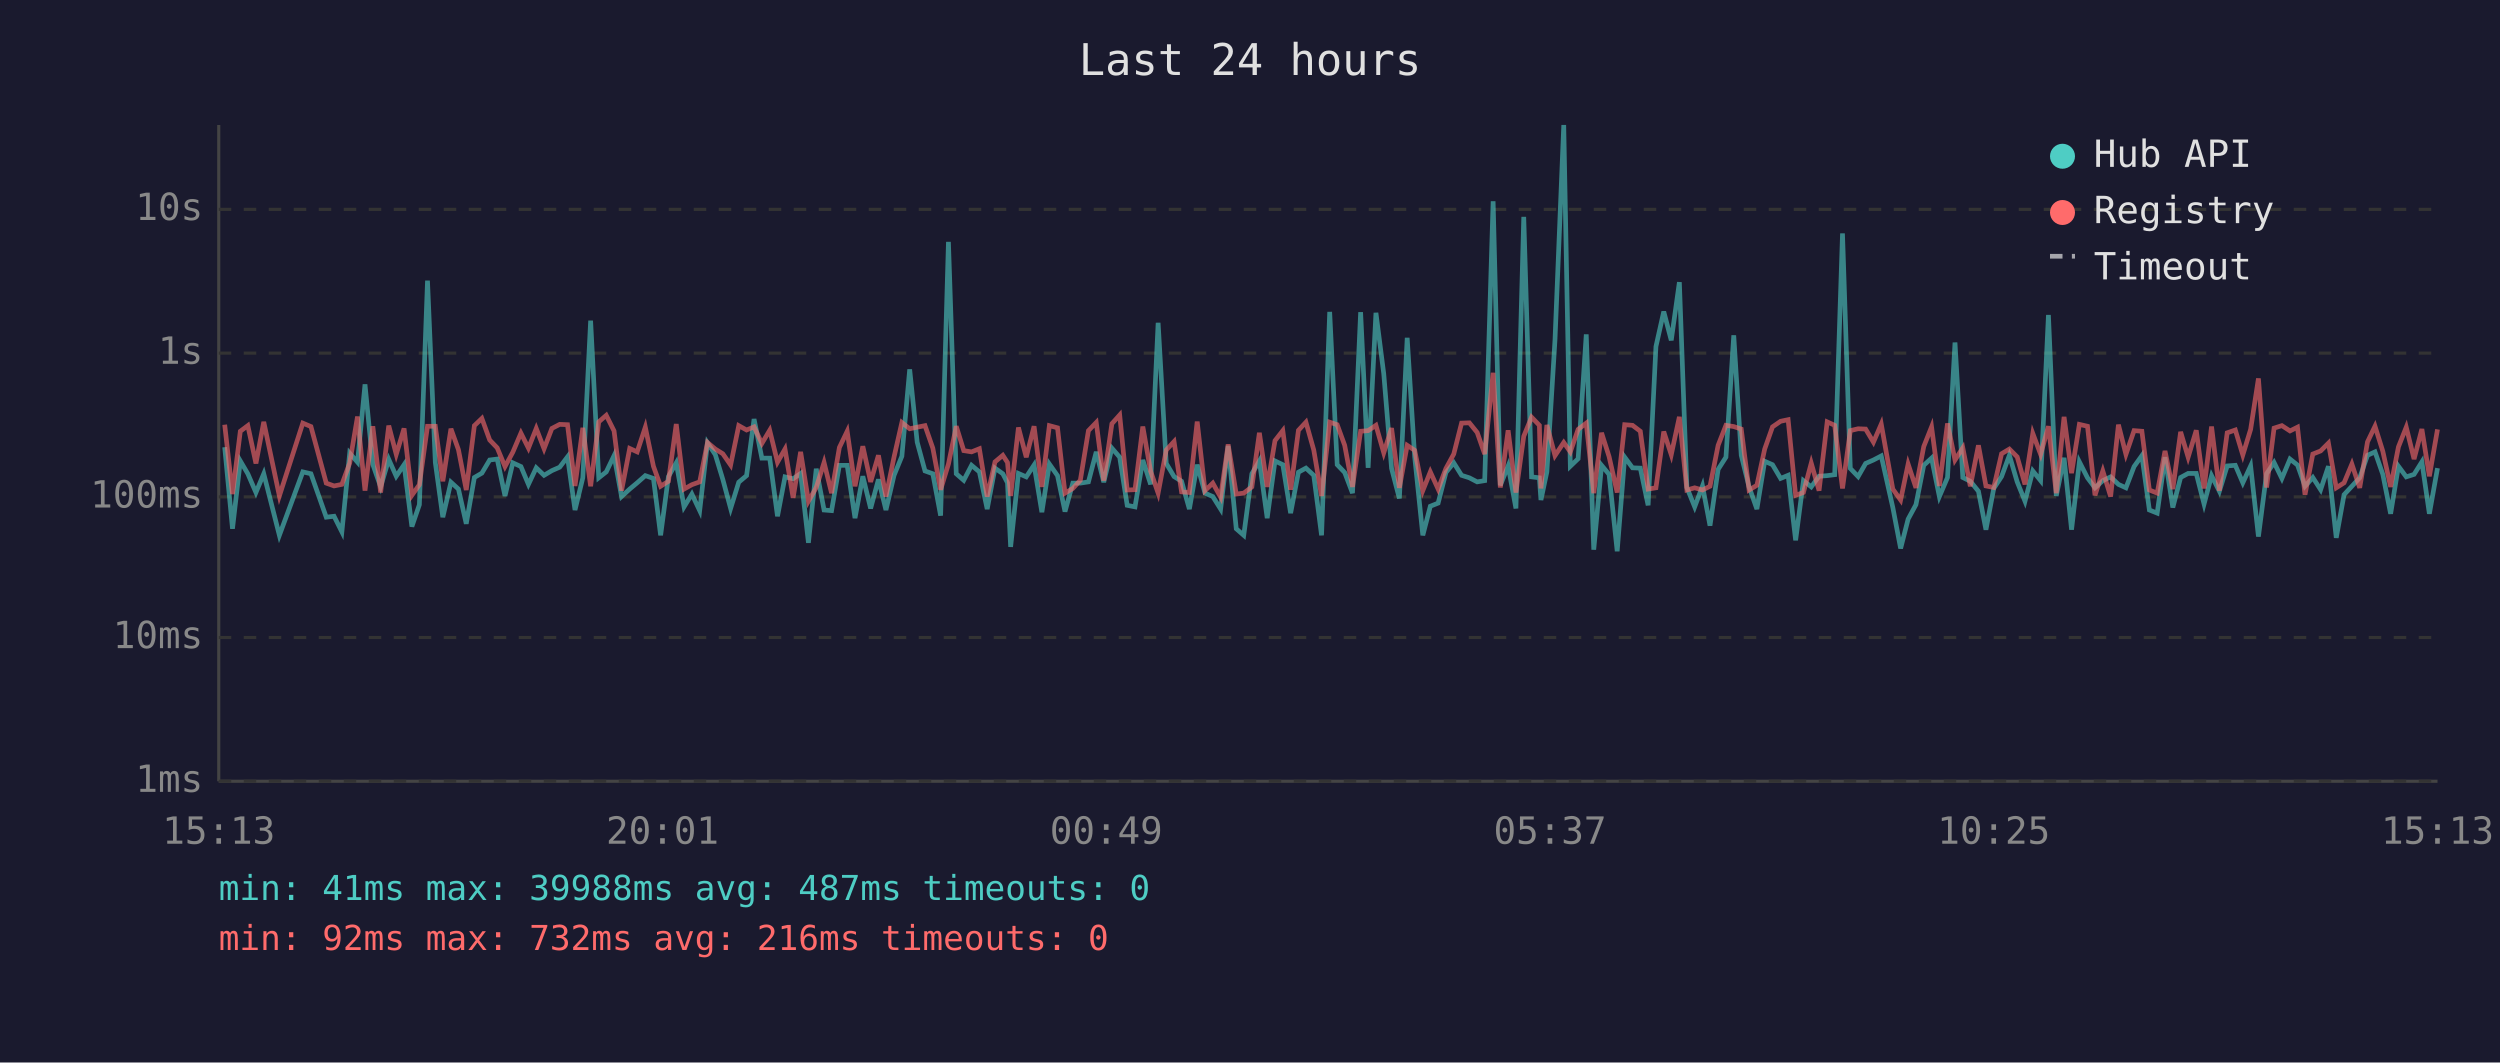
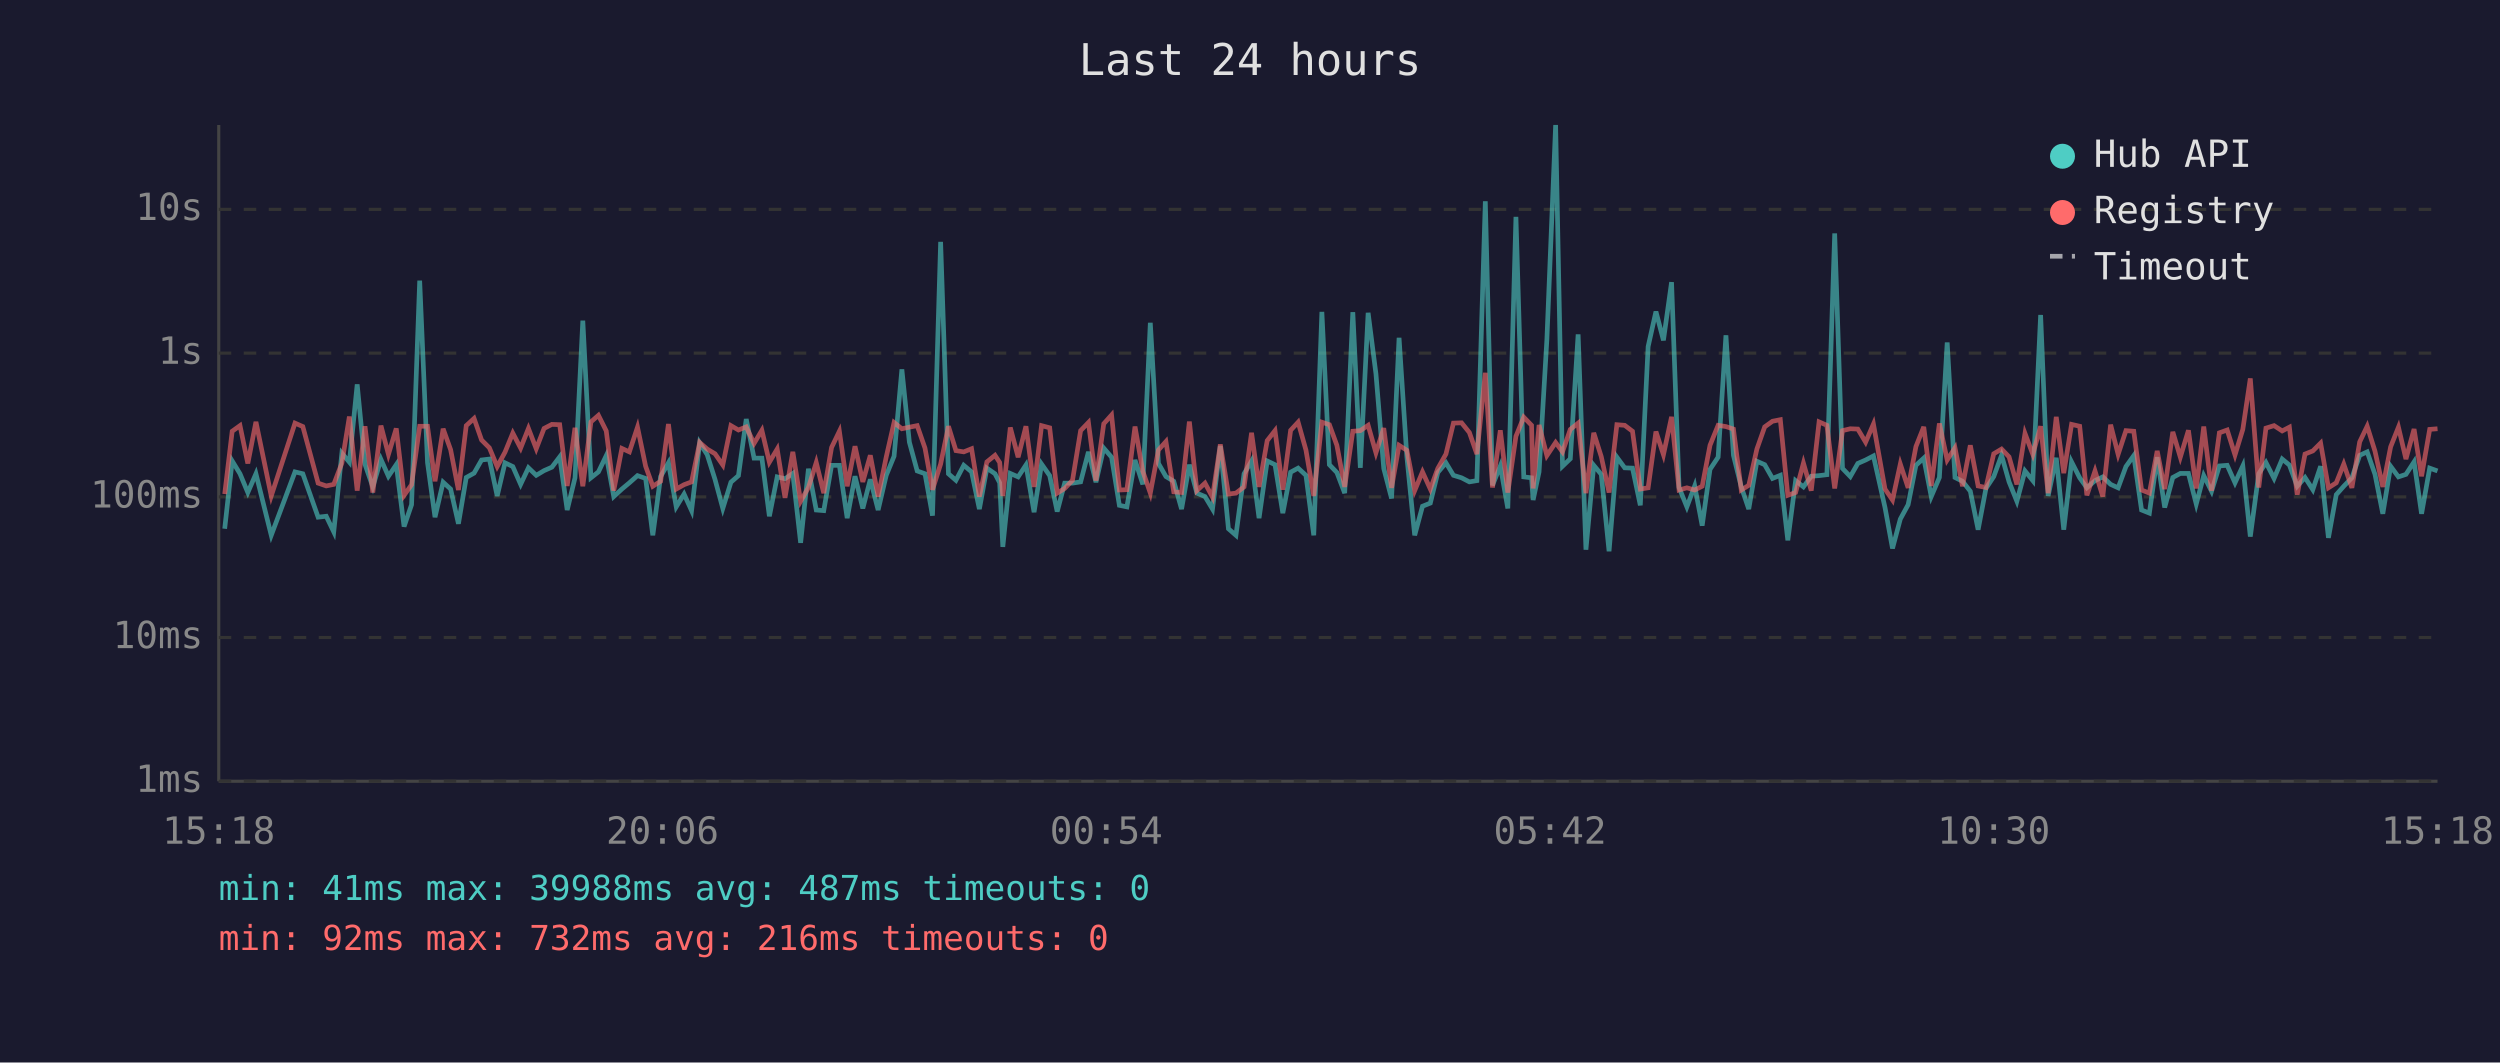
<svg xmlns="http://www.w3.org/2000/svg" viewBox="0 0 800 340" font-family="monospace" font-size="12">
  <rect width="800" height="340" fill="#1a1a2e" />
  <text x="400" y="24" fill="#e0e0e0" font-size="14" text-anchor="middle">Last 24 hours</text>
  <line x1="70" y1="40" x2="70" y2="250" stroke="#444" stroke-width="1" />
  <line x1="70" y1="250" x2="780" y2="250" stroke="#444" stroke-width="1" />
  <line x1="70" y1="250" x2="780" y2="250" stroke="#333" stroke-width="1" stroke-dasharray="4" />
  <text x="65" y="250" fill="#888" text-anchor="end" dominant-baseline="middle">1ms</text>
  <line x1="70" y1="204" x2="780" y2="204" stroke="#333" stroke-width="1" stroke-dasharray="4" />
  <text x="65" y="204" fill="#888" text-anchor="end" dominant-baseline="middle">10ms</text>
  <line x1="70" y1="159" x2="780" y2="159" stroke="#333" stroke-width="1" stroke-dasharray="4" />
  <text x="65" y="159" fill="#888" text-anchor="end" dominant-baseline="middle">100ms</text>
  <line x1="70" y1="113" x2="780" y2="113" stroke="#333" stroke-width="1" stroke-dasharray="4" />
  <text x="65" y="113" fill="#888" text-anchor="end" dominant-baseline="middle">1s</text>
  <line x1="70" y1="67" x2="780" y2="67" stroke="#333" stroke-width="1" stroke-dasharray="4" />
  <text x="65" y="67" fill="#888" text-anchor="end" dominant-baseline="middle">10s</text>
-   <text x="70" y="270" fill="#888" text-anchor="middle">15:13</text>
-   <text x="212" y="270" fill="#888" text-anchor="middle">20:01</text>
-   <text x="354" y="270" fill="#888" text-anchor="middle">00:49</text>
-   <text x="496" y="270" fill="#888" text-anchor="middle">05:37</text>
-   <text x="638" y="270" fill="#888" text-anchor="middle">10:25</text>
-   <text x="780" y="270" fill="#888" text-anchor="middle">15:13</text>
-   <polyline points="71.9,143.1 74.4,169.2 76.9,147.5 79.3,151.6 81.9,157.6 84.4,151.6 89.4,171.3 96.9,151.0 99.5,151.6 104.4,165.5 106.9,165.2 109.4,170.2 111.9,145.0 114.4,147.9 116.8,123.0 119.3,148.6 121.8,155.8 124.4,147.0 126.8,152.4 129.3,148.7 131.8,168.5 134.2,161.5 136.8,89.8 139.3,148.0 141.7,165.5 144.3,154.3 146.7,156.5 149.2,167.6 151.8,152.8 154.2,151.4 156.7,147.2 159.1,146.9 161.6,158.7 164.1,148.1 166.7,149.3 169.1,155.0 171.6,149.7 174.1,152.1 176.6,150.6 179.1,149.5 181.6,146.2 184.0,163.2 186.5,152.9 189.0,102.6 191.6,152.9 194.0,151.0 196.5,145.8 198.9,158.9 201.5,156.5 203.9,154.5 206.5,152.2 209.1,153.1 211.4,171.3 213.9,152.5 216.4,148.1 218.9,162.2 221.4,158.1 223.9,163.4 226.4,141.7 228.9,145.5 231.3,153.4 233.8,162.7 236.4,154.3 238.9,152.2 241.3,134.1 243.8,146.6 246.3,146.6 248.8,165.2 251.2,152.6 253.8,153.2 256.2,151.5 258.7,173.7 261.2,150.0 263.7,163.2 266.1,163.4 268.6,148.9 271.1,148.9 273.6,165.8 276.1,152.4 278.6,162.7 281.1,153.4 283.5,163.2 286.1,152.1 288.6,146.0 291.1,118.2 293.5,141.5 296.0,150.7 298.5,151.6 301.0,165.0 303.5,77.4 306.0,151.6 308.4,153.7 310.9,148.9 313.4,151.0 315.9,162.9 318.4,149.8 320.9,151.6 322.4,154.5 323.4,175.0 325.9,151.5 328.4,152.6 330.9,148.8 333.4,163.9 335.8,148.5 338.4,152.2 340.8,163.7 343.3,154.6 345.7,154.6 348.3,154.2 350.8,144.6 353.2,154.3 355.8,143.4 358.3,146.3 360.7,161.7 363.2,162.2 365.7,147.2 368.2,155.0 370.6,103.3 373.2,148.3 375.7,152.5 378.1,154.0 380.6,162.9 383.1,148.7 385.6,157.8 388.1,158.9 390.6,162.9 393.0,142.7 395.6,169.2 398.0,171.3 400.6,151.6 403.0,147.5 405.5,165.8 408.0,147.5 410.5,148.7 413.0,164.2 415.5,151.1 417.9,149.8 420.4,152.1 422.9,171.3 425.5,99.8 427.9,148.7 430.3,151.2 432.8,157.8 435.4,99.9 437.8,149.7 440.3,100.1 442.8,119.6 445.3,149.9 447.8,159.5 450.3,108.1 452.7,146.2 455.3,171.3 457.7,162.0 460.2,161.0 462.7,151.2 465.2,148.1 467.7,152.1 470.2,152.9 472.7,154.2 475.1,153.8 477.8,64.4 480.1,155.3 482.6,149.1 485.1,162.7 487.6,69.4 490.1,152.6 492.6,152.9 493.1,160.0 495.0,151.0 497.6,108.7 500.4,40.0 502.5,149.2 505.0,146.8 507.6,107.0 510.0,175.9 512.5,148.9 514.9,151.8 517.5,176.4 519.9,146.3 522.4,149.7 524.9,149.8 527.4,161.7 529.9,110.9 532.4,99.7 534.8,108.9 537.4,90.3 539.8,156.0 542.3,162.2 544.8,155.5 547.2,168.2 549.8,150.2 552.3,146.3 554.8,107.3 557.2,145.7 559.7,155.8 562.2,162.9 564.7,147.6 567.2,148.7 569.8,153.1 572.2,152.1 574.6,172.9 577.1,153.8 579.6,155.8 582.1,152.4 584.7,152.2 587.1,151.9 589.6,74.7 592.1,149.9 594.6,152.5 597.0,148.3 599.5,147.2 602.0,145.9 605.7,162.4 608.2,175.5 610.6,166.1 613.1,161.5 615.6,148.9 618.1,146.6 620.6,158.9 623.2,152.8 625.6,109.6 628.1,152.8 630.5,154.0 633.1,157.2 635.5,169.5 638.0,156.3 640.5,152.5 643.0,145.7 645.5,154.2 648.0,160.4 650.5,150.7 653.0,153.8 655.5,100.8 658.0,158.7 660.5,146.5 662.9,169.5 665.4,147.8 668.0,152.9 670.4,156.1 672.9,153.8 675.4,152.6 677.9,155.0 680.3,156.1 682.9,149.3 685.4,145.8 687.8,163.2 690.3,164.2 692.8,146.3 695.3,162.4 697.8,152.8 700.2,151.5 702.8,151.5 705.3,161.3 707.7,152.2 710.2,157.2 712.7,149.1 715.3,148.9 717.7,154.5 720.2,149.1 722.7,171.7 725.3,151.6 727.7,148.0 730.2,153.1 732.8,146.9 735.2,148.8 737.6,155.6 740.1,152.8 742.6,156.7 745.1,149.2 747.6,172.1 750.1,158.3 752.6,155.6 755.1,152.9 757.6,145.7 760.0,144.6 762.5,151.8 765.0,164.4 767.5,149.2 770.0,152.6 772.5,151.8 775.0,147.8 777.4,164.4 780.0,149.8" fill="none" stroke="#4ecdc4" stroke-width="1.5" opacity="0.6" />
-   <polyline points="71.9,135.9 74.4,158.1 76.9,138.0 79.3,136.2 81.9,148.3 84.4,135.0 89.4,158.7 96.9,135.4 99.5,136.5 104.4,154.6 106.9,155.5 109.4,155.0 111.9,148.2 114.4,133.3 116.8,157.0 119.3,136.4 121.8,157.6 124.4,136.2 126.8,145.4 129.3,137.1 131.8,158.5 134.2,155.1 136.8,136.4 139.3,136.4 141.7,154.0 144.3,137.2 146.7,143.9 149.2,156.8 151.8,136.2 154.2,133.9 156.7,140.8 159.1,143.3 161.6,149.3 164.1,144.7 166.7,138.6 169.1,143.4 171.6,137.1 174.1,143.6 176.6,137.1 179.1,135.8 181.6,135.9 184.0,155.5 186.5,136.9 189.0,155.6 191.6,135.0 194.0,132.9 196.5,137.9 198.9,157.0 201.5,143.5 203.9,144.6 206.5,136.7 209.1,149.2 211.4,155.6 213.9,154.0 216.4,135.7 218.9,156.5 221.4,155.1 223.9,154.2 226.4,141.6 228.9,143.7 231.3,145.2 233.8,148.8 236.4,136.2 238.9,137.6 241.3,136.6 243.8,141.9 246.3,137.7 248.8,147.9 251.2,143.7 253.8,159.3 256.2,144.6 258.7,160.4 261.2,156.0 263.7,148.0 266.1,157.8 268.6,143.2 271.1,138.0 273.6,155.6 276.1,142.8 278.6,154.2 281.1,145.7 283.5,158.9 286.1,146.2 288.6,135.2 291.1,137.2 293.5,136.7 296.0,136.2 298.5,143.4 301.0,156.7 303.5,148.5 306.0,136.4 308.4,144.2 310.9,144.6 313.4,143.6 315.9,158.9 318.4,147.8 320.9,145.7 322.4,148.0 323.4,158.7 325.9,136.8 328.4,146.3 330.9,136.4 333.4,155.8 335.8,136.2 338.4,136.9 340.8,157.8 343.3,156.3 345.7,153.7 348.3,137.8 350.8,135.2 353.2,153.8 355.8,135.6 358.3,132.8 360.7,156.8 363.2,156.7 365.7,136.5 368.2,150.8 370.6,157.8 373.2,144.0 375.7,141.3 378.1,157.4 380.6,157.6 383.1,134.9 385.6,157.0 388.1,154.6 390.6,159.1 393.0,142.2 395.6,158.1 398.0,157.8 400.6,155.8 403.0,138.5 405.5,155.8 408.0,141.0 410.5,137.8 413.0,156.7 415.5,137.7 417.9,135.1 420.4,144.0 422.9,158.7 425.5,135.1 427.9,135.9 430.3,142.5 432.8,155.8 435.4,138.0 437.8,137.8 440.3,136.1 442.8,144.9 445.3,137.0 447.8,156.1 450.3,142.5 452.7,144.1 455.3,157.0 457.7,151.0 460.2,156.5 462.7,149.9 465.2,145.3 467.7,135.4 470.2,135.3 472.7,138.4 475.1,145.3 477.8,119.3 480.1,156.0 482.6,137.7 485.1,157.6 487.6,139.6 490.1,133.5 492.6,136.1 493.1,156.3 495.0,136.0 497.6,145.8 500.4,141.6 502.5,144.6 505.0,137.4 507.6,135.4 510.0,157.8 512.5,138.5 514.9,146.1 517.5,157.6 519.9,135.9 522.4,136.1 524.9,138.0 527.4,156.5 529.9,156.1 532.4,138.1 534.8,145.5 537.4,133.4 539.8,156.8 542.3,156.1 544.8,156.8 547.2,155.6 549.8,142.5 552.3,136.1 554.8,136.5 557.2,137.3 559.7,156.8 562.2,155.3 564.7,143.7 567.2,136.6 569.8,134.8 572.2,134.3 574.6,158.5 577.1,157.6 579.6,148.2 582.1,157.0 584.7,135.0 587.1,136.1 589.6,156.3 592.1,137.8 594.6,137.2 597.0,137.3 599.5,141.5 602.0,135.7 605.7,156.5 608.2,160.0 610.6,148.5 613.1,156.1 615.6,142.9 618.1,136.6 620.6,155.5 623.2,135.5 625.6,147.2 628.1,143.3 630.5,155.6 633.1,142.5 635.5,155.5 638.0,156.0 640.5,145.2 643.0,143.7 645.5,146.2 648.0,155.0 650.5,138.7 653.0,145.4 655.5,136.4 658.0,157.8 660.5,133.4 662.9,151.4 665.4,135.8 668.0,136.4 670.4,158.5 672.9,150.7 675.4,158.9 677.9,135.9 680.3,145.4 682.9,137.8 685.4,138.0 687.8,156.8 690.3,157.8 692.8,144.3 695.3,156.5 697.8,138.2 700.2,146.3 702.8,137.7 705.3,156.3 707.7,136.5 710.2,157.0 712.7,138.5 715.3,137.6 717.7,145.6 720.2,137.4 722.7,121.1 725.3,156.0 727.7,137.0 730.2,136.2 732.8,137.9 735.2,136.7 737.6,158.3 740.1,145.3 742.6,144.3 745.1,141.8 747.6,156.1 750.1,154.5 752.6,148.5 755.1,156.1 757.6,141.4 760.0,136.4 762.5,144.4 765.0,155.8 767.5,143.0 770.0,136.7 772.5,146.9 775.0,137.3 777.4,152.4 780.0,137.4" fill="none" stroke="#ff6b6b" stroke-width="1.5" opacity="0.6" />
+   <text x="70" y="270" fill="#888" text-anchor="middle">15:18</text>
+   <text x="212" y="270" fill="#888" text-anchor="middle">20:06</text>
+   <text x="354" y="270" fill="#888" text-anchor="middle">00:54</text>
+   <text x="496" y="270" fill="#888" text-anchor="middle">05:42</text>
+   <text x="638" y="270" fill="#888" text-anchor="middle">10:30</text>
+   <text x="780" y="270" fill="#888" text-anchor="middle">15:18</text>
+   <polyline points="71.9,169.2 74.3,147.5 76.8,151.6 79.3,157.6 81.9,151.6 86.8,171.3 94.4,151.0 96.9,151.6 101.8,165.5 104.4,165.2 106.8,170.2 109.4,145.0 111.8,147.9 114.3,123.0 116.8,148.6 119.3,155.8 121.9,147.0 124.3,152.4 126.8,148.7 129.3,168.5 131.7,161.5 134.3,89.8 136.8,148.0 139.2,165.5 141.8,154.3 144.2,156.5 146.7,167.6 149.2,152.8 151.7,151.4 154.1,147.2 156.6,146.9 159.1,158.7 161.6,148.1 164.1,149.3 166.6,155.0 169.1,149.7 171.6,152.1 174.1,150.6 176.6,149.5 179.1,146.2 181.5,163.2 184.0,152.9 186.5,102.6 189.1,152.9 191.5,151.0 194.0,145.8 196.4,158.9 199.0,156.5 201.4,154.5 204.0,152.2 206.6,153.1 208.9,171.3 211.4,152.5 213.9,148.1 216.4,162.2 218.9,158.1 221.3,163.4 223.9,141.7 226.3,145.5 228.8,153.4 231.3,162.7 233.9,154.3 236.3,152.2 238.8,134.1 241.3,146.6 243.8,146.6 246.2,165.2 248.7,152.6 251.2,153.2 253.7,151.5 256.2,173.7 258.7,150.0 261.2,163.2 263.6,163.4 266.1,148.9 268.6,148.9 271.1,165.8 273.6,152.4 276.1,162.7 278.5,153.4 281.0,163.2 283.6,152.1 286.1,146.0 288.6,118.2 291.0,141.5 293.5,150.7 296.0,151.6 298.4,165.0 301.0,77.4 303.5,151.6 305.9,153.7 308.4,148.9 310.9,151.0 313.4,162.9 315.8,149.8 318.4,151.6 319.9,154.5 320.9,175.0 323.3,151.5 325.8,152.6 328.3,148.8 330.9,163.9 333.3,148.5 335.9,152.2 338.3,163.7 340.7,154.6 343.2,154.6 345.8,154.2 348.3,144.6 350.7,154.3 353.2,143.4 355.7,146.3 358.2,161.7 360.6,162.2 363.2,147.2 365.7,155.0 368.1,103.3 370.7,148.3 373.1,152.5 375.6,154.0 378.1,162.9 380.6,148.7 383.0,157.8 385.6,158.9 388.0,162.9 390.5,142.7 393.1,169.2 395.5,171.3 398.1,151.6 400.5,147.5 402.9,165.8 405.5,147.5 408.0,148.7 410.5,164.2 413.0,151.1 415.4,149.8 417.9,152.1 420.4,171.3 423.0,99.8 425.4,148.7 427.8,151.2 430.3,157.8 432.9,99.9 435.3,149.7 437.8,100.1 440.3,119.6 442.8,149.9 445.3,159.5 447.7,108.1 450.2,146.2 452.7,171.3 455.2,162.0 457.7,161.0 460.1,151.2 462.7,148.1 465.1,152.1 467.7,152.9 470.2,154.2 472.6,153.8 475.3,64.4 477.6,155.3 480.1,149.1 482.5,162.7 485.1,69.4 487.6,152.6 490.1,152.9 490.6,160.0 492.5,151.0 495.0,108.7 497.8,40.0 500.0,149.2 502.5,146.8 505.0,107.0 507.5,175.9 510.0,148.9 512.4,151.8 514.9,176.4 517.4,146.3 519.9,149.7 522.4,149.8 524.9,161.7 527.4,110.9 529.9,99.7 532.3,108.9 534.9,90.3 537.3,156.0 539.8,162.2 542.3,155.5 544.7,168.2 547.2,150.2 549.8,146.3 552.3,107.3 554.7,145.7 557.2,155.8 559.6,162.9 562.2,147.6 564.7,148.7 567.2,153.1 569.7,152.1 572.1,172.9 574.6,153.8 577.1,155.8 579.6,152.4 582.1,152.2 584.6,151.9 587.1,74.7 589.6,149.9 592.1,152.5 594.5,148.3 597.0,147.2 599.5,145.9 603.2,162.4 605.6,175.5 608.1,166.1 610.6,161.5 613.1,148.9 615.6,146.6 618.0,158.9 620.6,152.8 623.1,109.6 625.6,152.8 628.0,154.0 630.5,157.2 633.0,169.5 635.5,156.3 638.0,152.5 640.5,145.7 642.9,154.2 645.4,160.4 648.0,150.7 650.5,153.8 653.0,100.8 655.4,158.7 658.0,146.5 660.4,169.5 662.9,147.8 665.5,152.9 667.8,156.1 670.4,153.8 672.9,152.6 675.4,155.0 677.8,156.1 680.3,149.3 682.8,145.8 685.3,163.2 687.8,164.2 690.3,146.3 692.7,162.4 695.3,152.8 697.7,151.5 700.3,151.5 702.8,161.3 705.2,152.2 707.7,157.2 710.2,149.1 712.7,148.9 715.2,154.5 717.7,149.1 720.1,171.7 722.8,151.6 725.1,148.0 727.7,153.1 730.3,146.9 732.6,148.8 735.1,155.6 737.6,152.8 740.1,156.7 742.6,149.2 745.1,172.1 747.6,158.3 750.0,155.6 752.6,152.9 755.1,145.7 757.5,144.6 760.0,151.8 762.5,164.4 765.0,149.2 767.5,152.6 769.9,151.8 772.5,147.8 774.9,164.4 777.5,149.8 780.0,150.7" fill="none" stroke="#4ecdc4" stroke-width="1.5" opacity="0.6" />
+   <polyline points="71.9,158.1 74.3,138.0 76.8,136.2 79.3,148.3 81.9,135.0 86.8,158.7 94.4,135.4 96.9,136.5 101.8,154.6 104.4,155.5 106.8,155.0 109.4,148.2 111.8,133.3 114.3,157.0 116.8,136.4 119.3,157.6 121.9,136.2 124.3,145.4 126.8,137.1 129.3,158.5 131.7,155.1 134.3,136.4 136.8,136.4 139.2,154.0 141.8,137.2 144.2,143.9 146.7,156.8 149.2,136.2 151.7,133.9 154.1,140.8 156.6,143.3 159.1,149.3 161.6,144.7 164.1,138.6 166.6,143.4 169.1,137.1 171.6,143.6 174.1,137.1 176.6,135.8 179.1,135.9 181.5,155.5 184.0,136.9 186.5,155.6 189.1,135.0 191.5,132.9 194.0,137.9 196.4,157.0 199.0,143.5 201.4,144.6 204.0,136.7 206.6,149.2 208.9,155.6 211.4,154.0 213.9,135.7 216.4,156.5 218.9,155.1 221.3,154.2 223.9,141.6 226.3,143.7 228.8,145.2 231.3,148.8 233.9,136.2 236.3,137.6 238.8,136.6 241.3,141.9 243.8,137.7 246.2,147.9 248.7,143.7 251.2,159.3 253.7,144.6 256.2,160.4 258.7,156.0 261.2,148.0 263.6,157.8 266.1,143.2 268.6,138.0 271.1,155.6 273.6,142.8 276.1,154.2 278.5,145.7 281.0,158.9 283.6,146.2 286.1,135.2 288.6,137.2 291.0,136.7 293.5,136.2 296.0,143.4 298.4,156.7 301.0,148.5 303.5,136.4 305.9,144.2 308.4,144.6 310.9,143.6 313.4,158.9 315.8,147.8 318.4,145.7 319.9,148.0 320.9,158.7 323.3,136.8 325.8,146.3 328.3,136.4 330.9,155.8 333.3,136.2 335.9,136.9 338.3,157.8 340.7,156.3 343.2,153.7 345.8,137.8 348.3,135.2 350.7,153.8 353.2,135.6 355.7,132.8 358.2,156.8 360.6,156.7 363.2,136.5 365.7,150.8 368.1,157.8 370.7,144.0 373.1,141.3 375.6,157.4 378.1,157.6 380.6,134.9 383.0,157.0 385.6,154.6 388.0,159.1 390.5,142.2 393.1,158.1 395.5,157.8 398.1,155.8 400.5,138.5 402.9,155.8 405.5,141.0 408.0,137.8 410.5,156.7 413.0,137.7 415.4,135.1 417.9,144.0 420.4,158.7 423.0,135.1 425.4,135.9 427.8,142.5 430.3,155.8 432.9,138.0 435.3,137.8 437.8,136.1 440.3,144.9 442.8,137.0 445.3,156.1 447.7,142.5 450.2,144.1 452.7,157.0 455.2,151.0 457.7,156.5 460.1,149.9 462.7,145.3 465.1,135.4 467.7,135.3 470.2,138.4 472.6,145.3 475.3,119.3 477.6,156.0 480.1,137.7 482.5,157.6 485.1,139.6 487.6,133.5 490.1,136.1 490.6,156.3 492.5,136.0 495.0,145.8 497.8,141.6 500.0,144.6 502.5,137.4 505.0,135.4 507.5,157.8 510.0,138.5 512.4,146.1 514.9,157.6 517.4,135.9 519.9,136.1 522.4,138.0 524.9,156.5 527.4,156.1 529.9,138.1 532.3,145.5 534.9,133.4 537.3,156.8 539.8,156.1 542.3,156.8 544.7,155.6 547.2,142.5 549.8,136.1 552.3,136.5 554.7,137.3 557.2,156.8 559.6,155.3 562.2,143.7 564.7,136.6 567.2,134.8 569.7,134.3 572.1,158.5 574.6,157.6 577.1,148.2 579.6,157.0 582.1,135.0 584.6,136.1 587.1,156.3 589.6,137.8 592.1,137.2 594.5,137.3 597.0,141.5 599.5,135.7 603.2,156.5 605.6,160.0 608.1,148.5 610.6,156.1 613.1,142.9 615.6,136.6 618.0,155.5 620.6,135.5 623.1,147.2 625.6,143.3 628.0,155.6 630.5,142.5 633.0,155.5 635.5,156.0 638.0,145.2 640.5,143.7 642.9,146.2 645.4,155.0 648.0,138.7 650.5,145.4 653.0,136.4 655.4,157.8 658.0,133.4 660.4,151.4 662.9,135.8 665.5,136.4 667.8,158.5 670.4,150.7 672.9,158.9 675.4,135.9 677.8,145.4 680.3,137.8 682.8,138.0 685.3,156.8 687.8,157.8 690.3,144.3 692.7,156.5 695.3,138.2 697.7,146.3 700.3,137.7 702.8,156.3 705.2,136.5 707.7,157.0 710.2,138.5 712.7,137.6 715.2,145.6 717.7,137.4 720.1,121.1 722.8,156.0 725.1,137.0 727.7,136.2 730.3,137.9 732.6,136.7 735.1,158.3 737.6,145.3 740.1,144.3 742.6,141.8 745.1,156.1 747.6,154.5 750.0,148.5 752.6,156.1 755.1,141.4 757.5,136.4 760.0,144.4 762.5,155.8 765.0,143.0 767.5,136.7 769.9,146.9 772.5,137.3 774.9,152.4 777.5,137.4 780.0,137.2" fill="none" stroke="#ff6b6b" stroke-width="1.5" opacity="0.6" />
  <circle cx="660" cy="50" r="4" fill="#4ecdc4" />
  <text x="670" y="50" fill="#e0e0e0" dominant-baseline="middle">Hub API</text>
  <circle cx="660" cy="68" r="4" fill="#ff6b6b" />
  <text x="670" y="68" fill="#e0e0e0" dominant-baseline="middle">Registry</text>
  <line x1="656" y1="82" x2="664" y2="82" stroke="#e0e0e0" stroke-width="1.5" stroke-dasharray="4,3" opacity="0.7" />
  <text x="670" y="86" fill="#e0e0e0" dominant-baseline="middle">Timeout</text>
  <text x="70" y="288" fill="#4ecdc4" font-size="11">min: 41ms  max: 39988ms  avg: 487ms  timeouts: 0</text>
  <text x="70" y="304" fill="#ff6b6b" font-size="11">min: 92ms  max: 732ms  avg: 216ms  timeouts: 0</text>
</svg>
